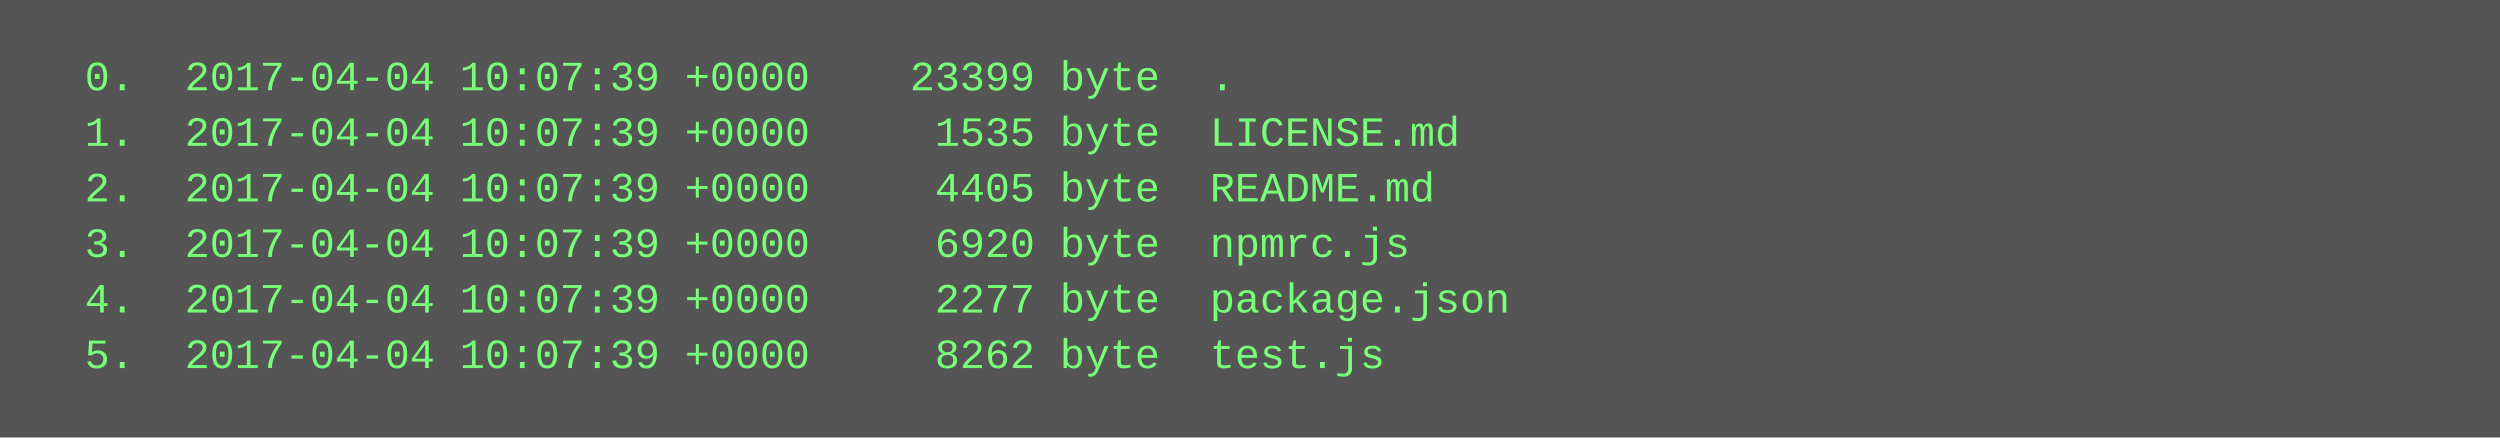
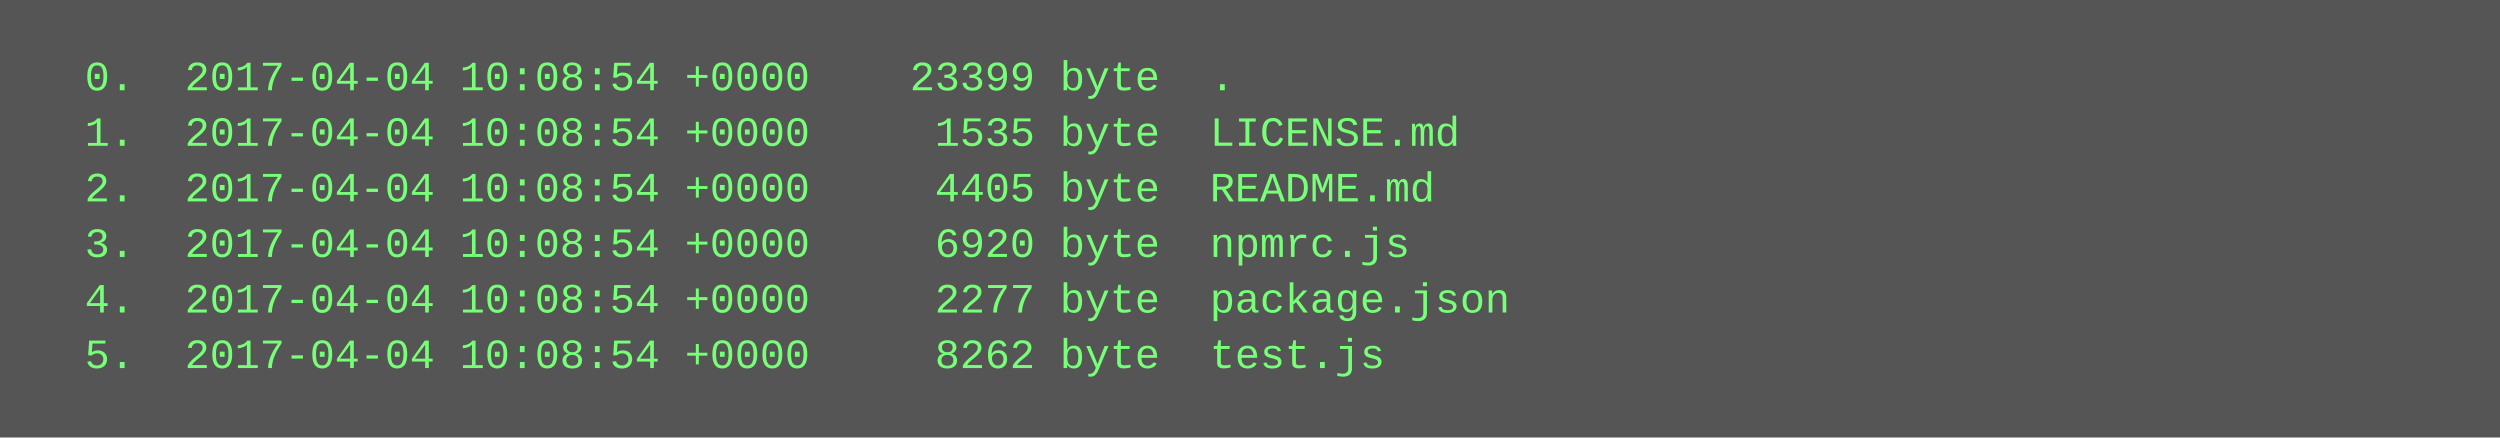
<svg xmlns="http://www.w3.org/2000/svg" height="126" width="720">
  <rect height="126" fill="#555" width="720" />
  <text fill="#7f7" font-family="Courier New" font-size="12" xml:space="preserve">
-     <tspan x="10" y="26">  0.  2017-04-04 10:07:39 +0000    23399 byte  .</tspan>
-     <tspan x="10" y="42">  1.  2017-04-04 10:07:39 +0000     1535 byte  LICENSE.md</tspan>
-     <tspan x="10" y="58">  2.  2017-04-04 10:07:39 +0000     4405 byte  README.md</tspan>
-     <tspan x="10" y="74">  3.  2017-04-04 10:07:39 +0000     6920 byte  npmrc.js</tspan>
-     <tspan x="10" y="90">  4.  2017-04-04 10:07:39 +0000     2277 byte  package.json</tspan>
-     <tspan x="10" y="106">  5.  2017-04-04 10:07:39 +0000     8262 byte  test.js</tspan>
+     <tspan x="10" y="26">  0.  2017-04-04 10:08:54 +0000    23399 byte  .</tspan>
+     <tspan x="10" y="42">  1.  2017-04-04 10:08:54 +0000     1535 byte  LICENSE.md</tspan>
+     <tspan x="10" y="58">  2.  2017-04-04 10:08:54 +0000     4405 byte  README.md</tspan>
+     <tspan x="10" y="74">  3.  2017-04-04 10:08:54 +0000     6920 byte  npmrc.js</tspan>
+     <tspan x="10" y="90">  4.  2017-04-04 10:08:54 +0000     2277 byte  package.json</tspan>
+     <tspan x="10" y="106">  5.  2017-04-04 10:08:54 +0000     8262 byte  test.js</tspan>
  </text>
</svg>
